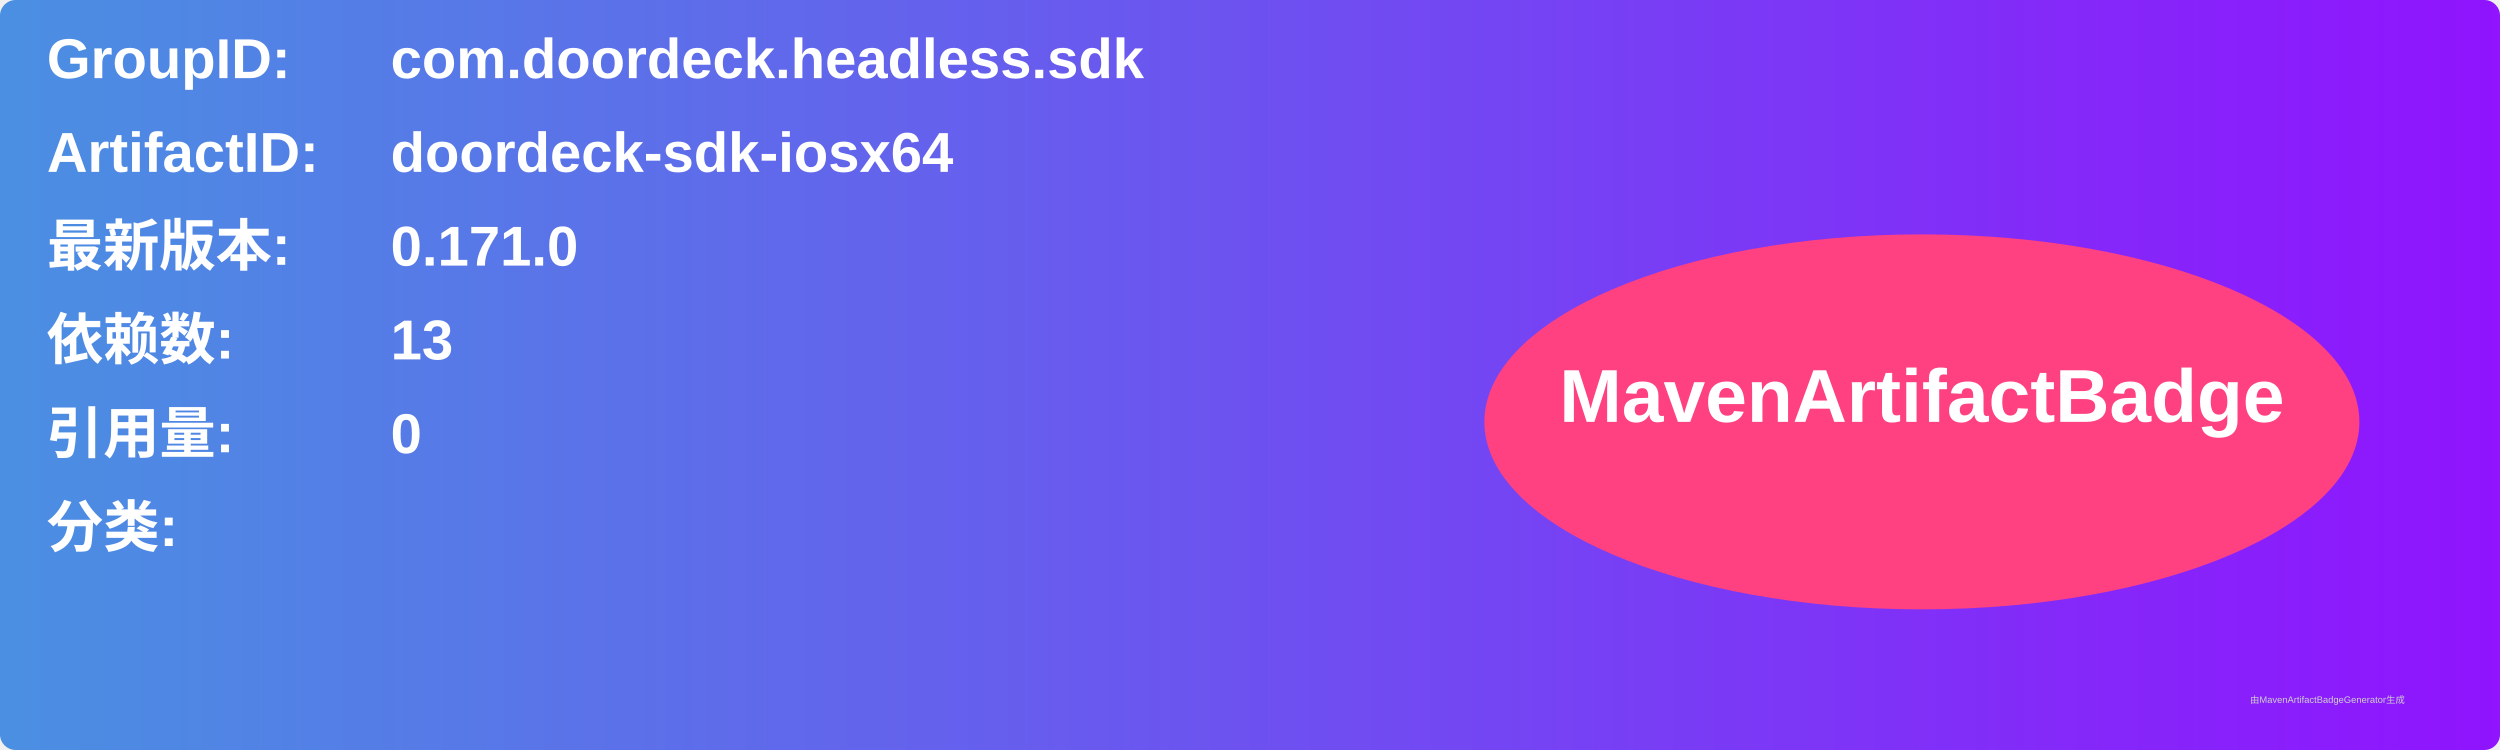
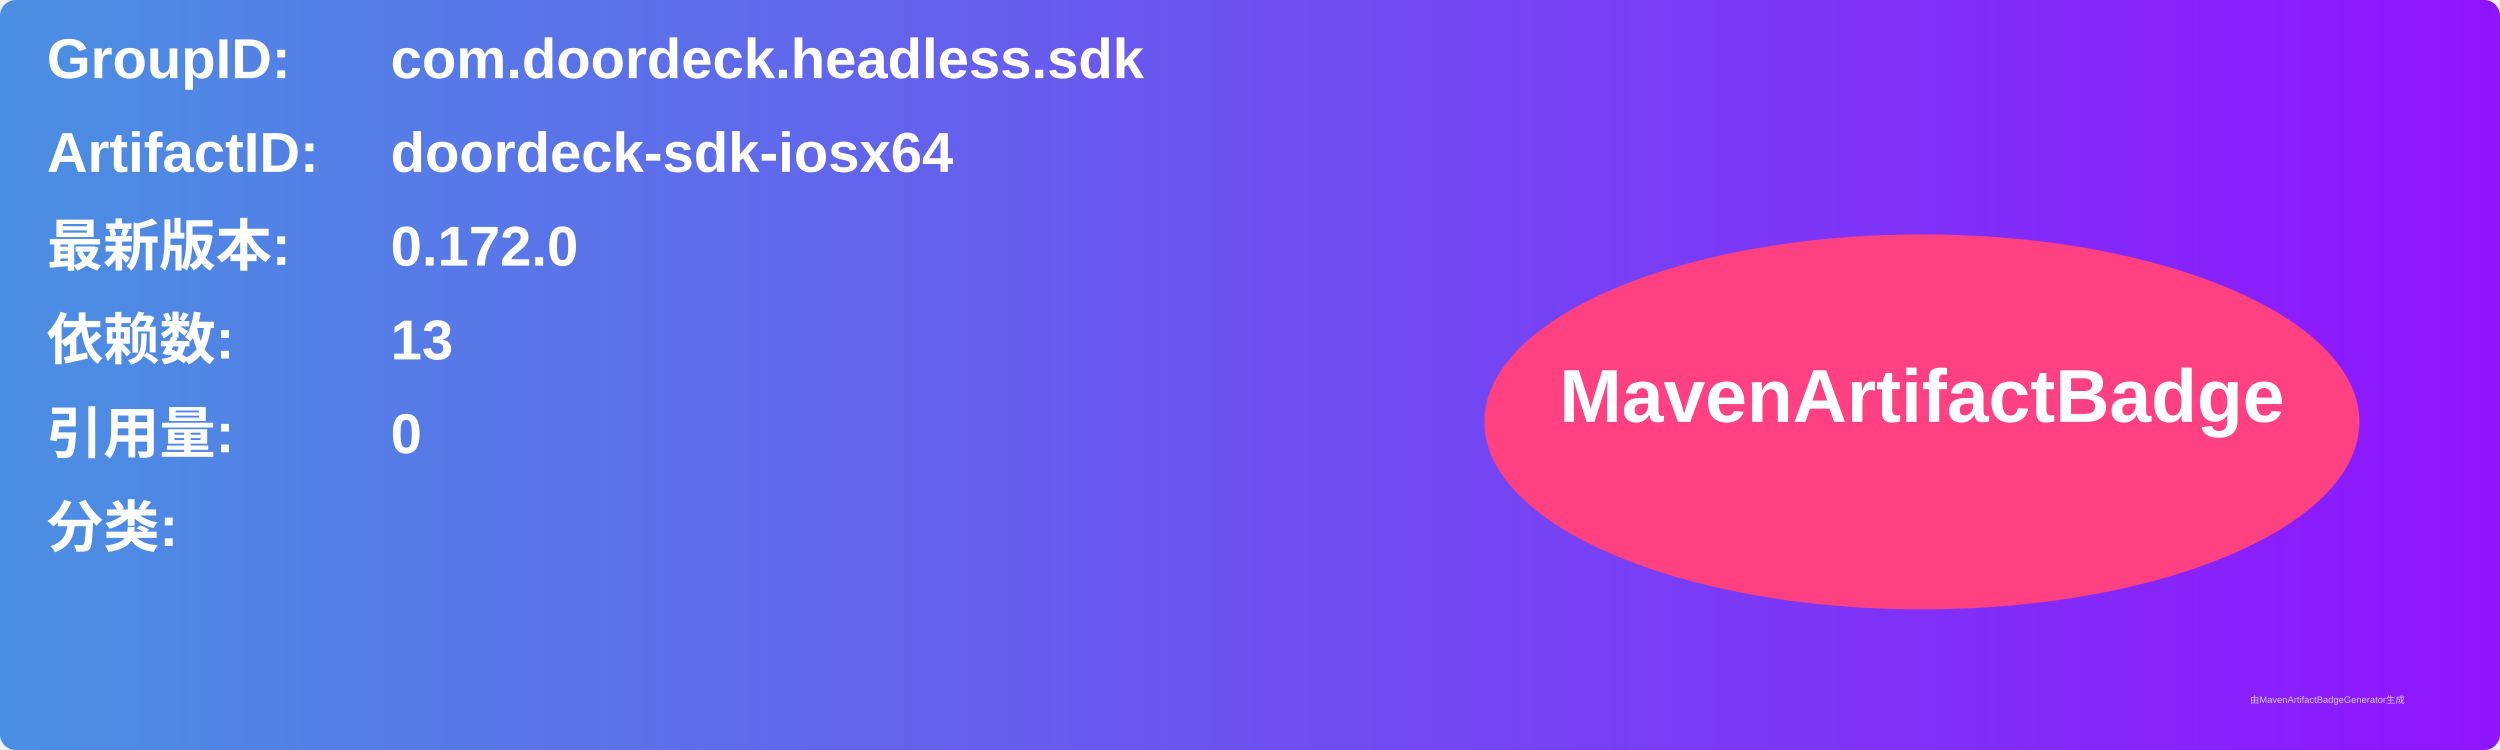
<svg xmlns="http://www.w3.org/2000/svg" width="800" height="240" viewBox="0 0 800 240">
  <linearGradient id="grad" x1="0%" y1="0%" x2="100%" y2="0%">
    <stop offset="0%" stop-color="#4a90e2" />
    <stop offset="100%" stop-color="#9013fe" />
  </linearGradient>
  <rect width="100%" height="100%" rx="5" ry="5" fill="url(#grad)" />
  <g transform="translate(15, 15)">
    <text x="0" y="10" font-family="Arial" font-size="18" fill="white" font-weight="bold" width="260">GroupID:</text>
    <text x="110" y="10" font-family="Arial" font-size="18" fill="white" font-weight="bold" width="460">com.doordeck.headless.sdk</text>
    <text x="0" y="40" font-family="Arial" font-size="18" fill="white" font-weight="bold" width="260">ArtifactID:</text>
    <text x="110" y="40" font-family="Arial" font-size="18" fill="white" font-weight="bold" width="460">doordeck-sdk-iosx64</text>
    <text x="0" y="70" font-family="Arial" font-size="18" fill="white" font-weight="bold">最新版本:</text>
    <text x="110" y="70" font-family="Arial" font-size="18" fill="white" font-weight="bold">
-       <tspan font-weight="bold">0.171.0</tspan>
+       <tspan font-weight="bold">0.172.0</tspan>
    </text>
    <text x="0" y="100" font-family="Arial" font-size="18" fill="white" font-weight="bold">依赖数: </text>
    <text x="110" y="100" font-family="Arial" font-size="18" fill="white">
      <tspan font-weight="bold">13</tspan>
    </text>
    <text x="0" y="130" font-family="Arial" font-size="18" fill="white" font-weight="bold">引用量: </text>
    <text x="110" y="130" font-family="Arial" font-size="18" fill="white">
      <tspan font-weight="bold">0</tspan>
    </text>
    <text x="0" y="160" font-family="Arial" font-size="18" fill="white" font-weight="bold">分类:</text>
    <text x="10" y="190" font-family="Arial" font-size="10" fill="white">
      <tspan font-weight="bold" />
    </text>
    <ellipse cx="600" cy="120" rx="140" ry="60" fill="#ff4081" />
    <text x="600" y="120" text-anchor="middle" font-family="Arial" font-size="24" fill="white" font-weight="bold">MavenArtifactBadge</text>
  </g>
  <text x="720" y="225" font-family="Arial" font-size="3" fill="#d0d0d0">由MavenArtifactBadgeGenerator生成</text>
</svg>
